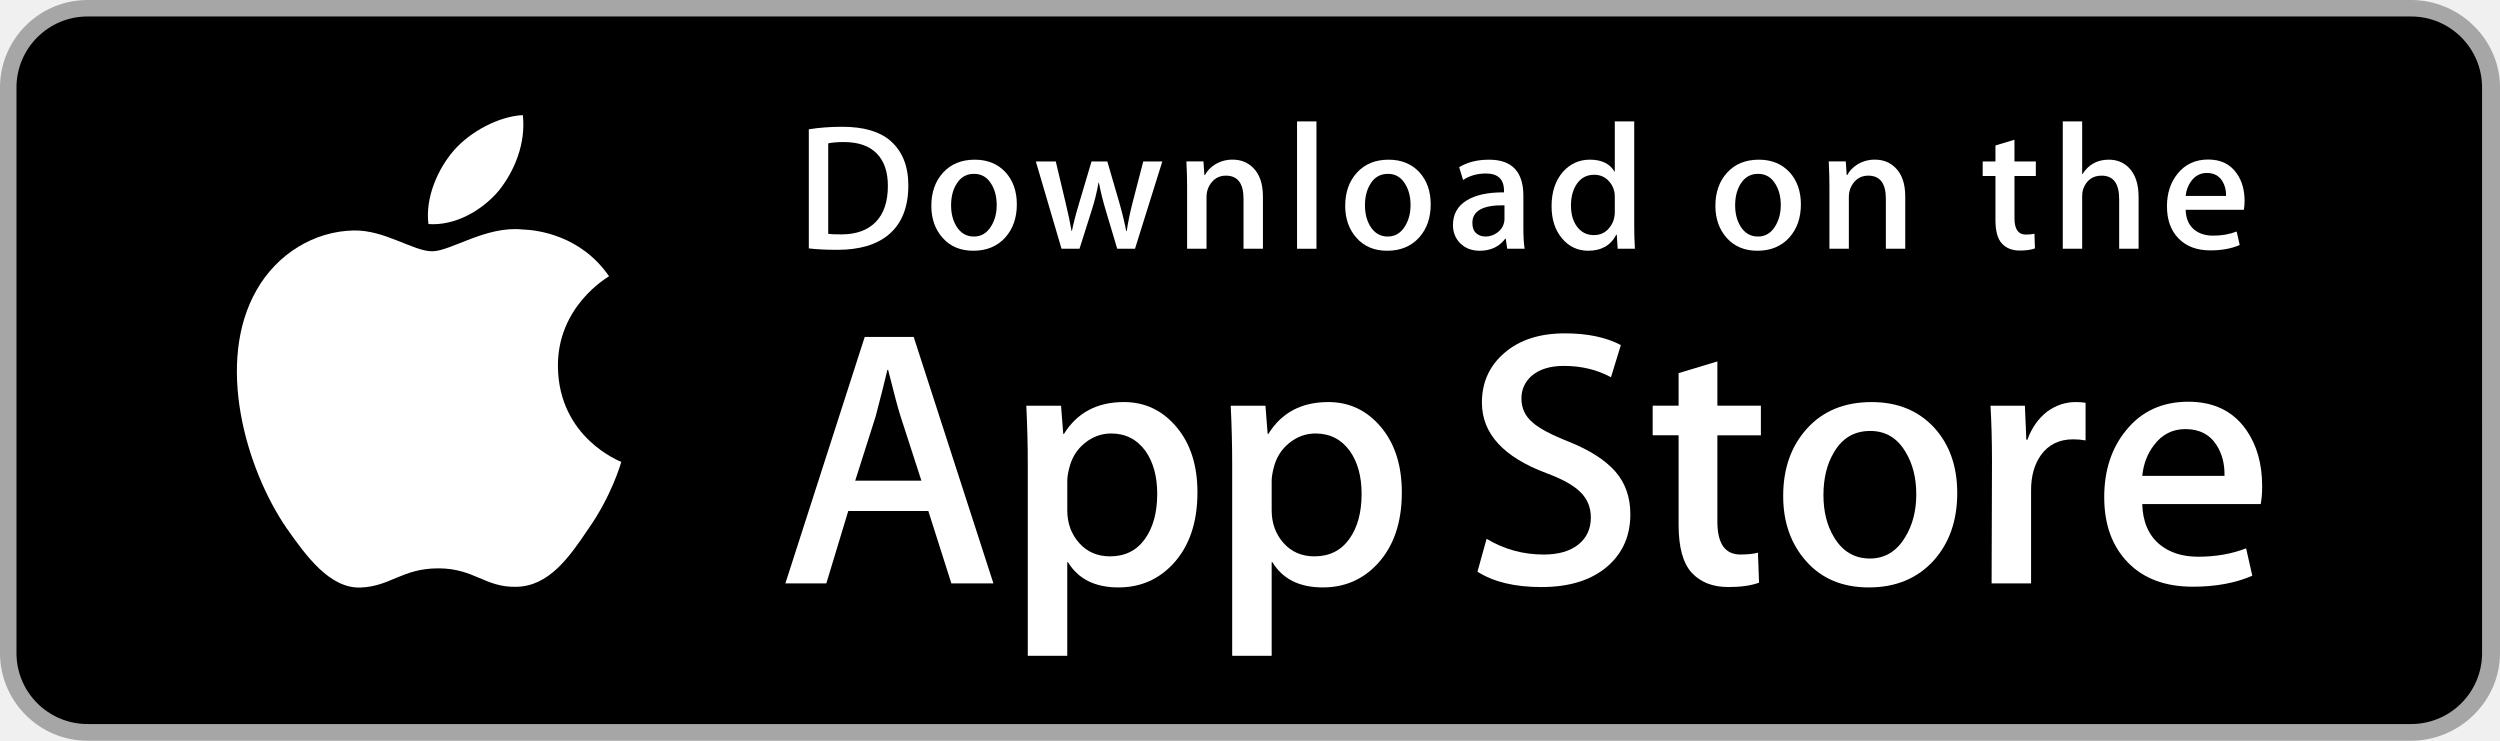
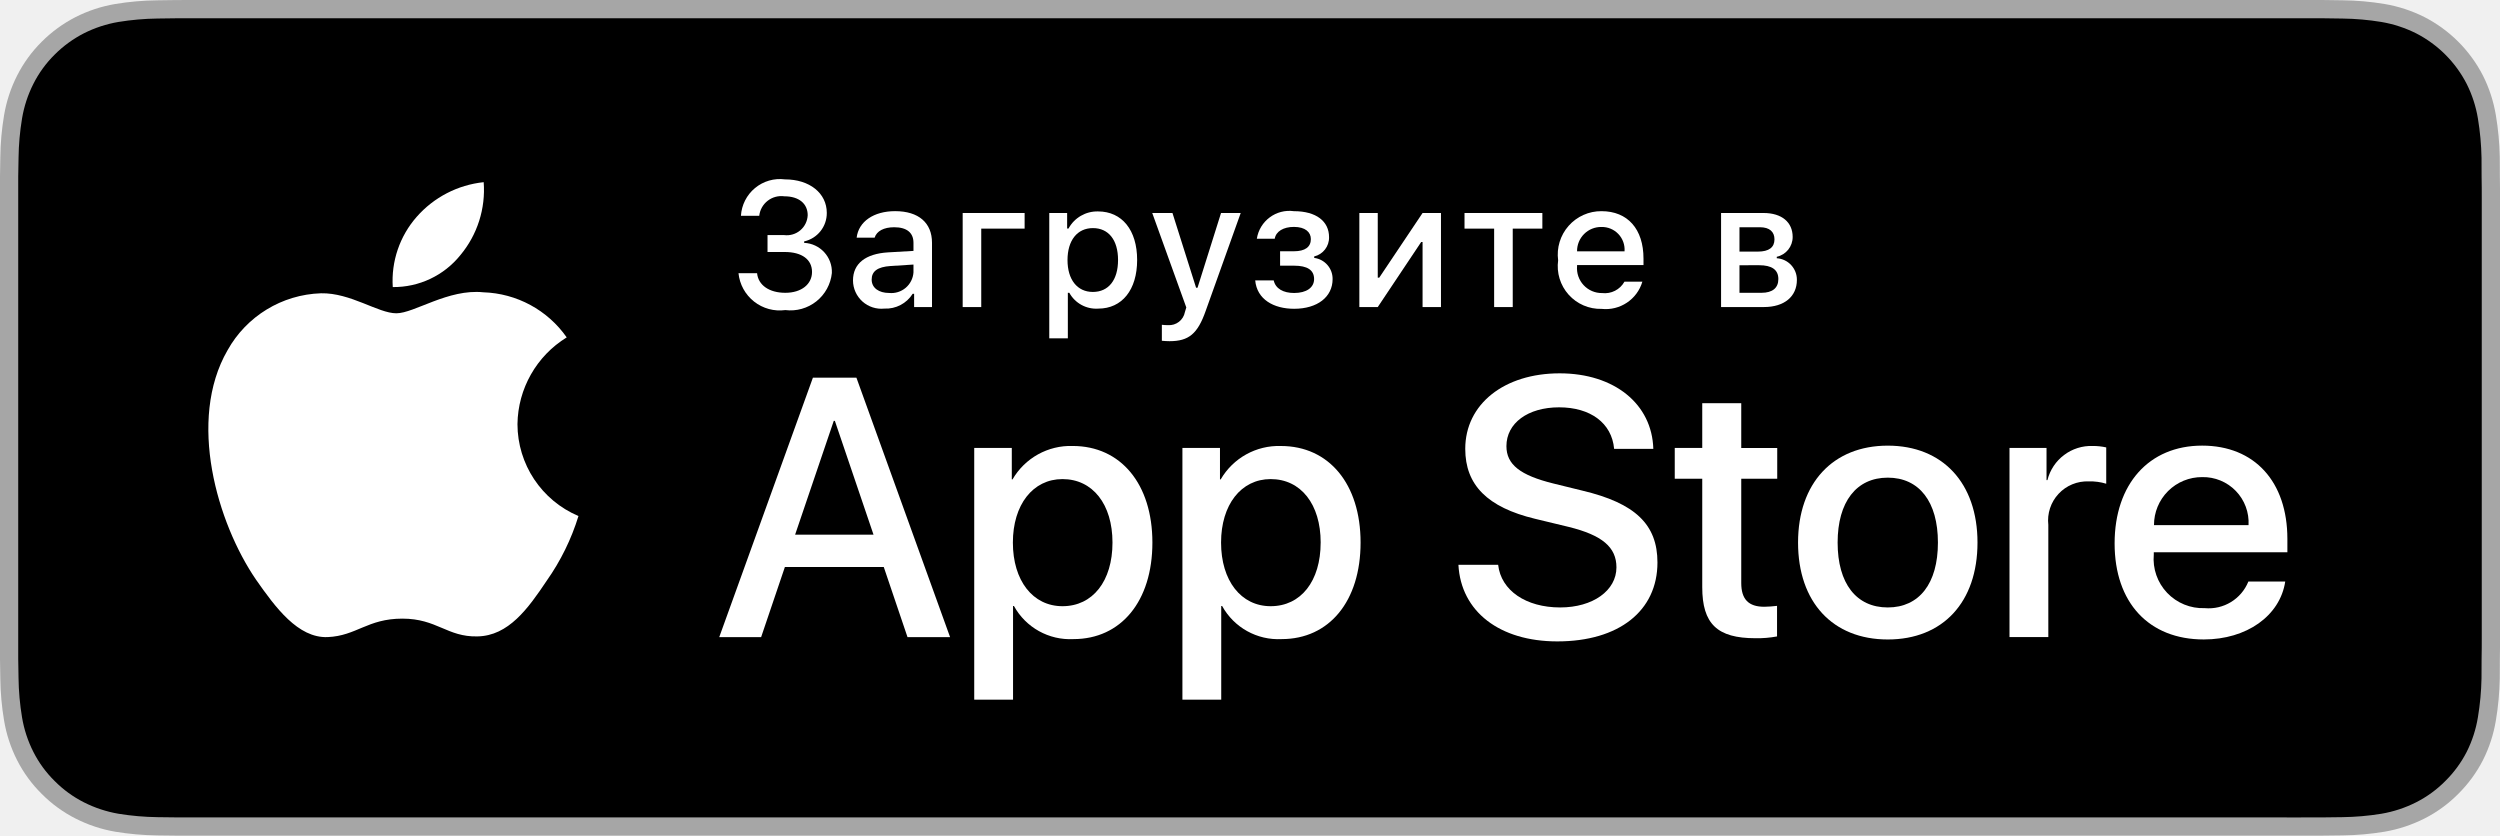
- <svg xmlns="http://www.w3.org/2000/svg" version="1.1" id="US_UK_Download_on_the" x="0px" y="0px" width="135px" height="40px" viewBox="0 0 135 40" enable-background="new 0 0 135 40" xml:space="preserve">
+ <svg xmlns="http://www.w3.org/2000/svg" id="livetype" width="119.664" height="40" viewBox="0 0 119.664 40">
  <g>
-     <path fill="#A6A6A6" d="M130.197,40H4.729C2.122,40,0,37.872,0,35.267V4.726C0,2.12,2.122,0,4.729,0h125.468   C132.803,0,135,2.12,135,4.726v30.541C135,37.872,132.803,40,130.197,40L130.197,40z" />
-     <path d="M134.032,35.268c0,2.116-1.714,3.83-3.834,3.83H4.729c-2.119,0-3.839-1.714-3.839-3.83V4.725   c0-2.115,1.72-3.835,3.839-3.835h125.468c2.121,0,3.834,1.72,3.834,3.835L134.032,35.268L134.032,35.268z" />
    <g>
      <g>
-         <path fill="#FFFFFF" d="M30.128,19.784c-0.029-3.223,2.639-4.791,2.761-4.864c-1.511-2.203-3.853-2.504-4.676-2.528     c-1.967-0.207-3.875,1.177-4.877,1.177c-1.022,0-2.565-1.157-4.228-1.123c-2.14,0.033-4.142,1.272-5.24,3.196     c-2.266,3.923-0.576,9.688,1.595,12.859c1.086,1.553,2.355,3.287,4.016,3.226c1.625-0.067,2.232-1.036,4.193-1.036     c1.943,0,2.513,1.036,4.207,0.997c1.744-0.028,2.842-1.56,3.89-3.127c1.255-1.78,1.759-3.533,1.779-3.623     C33.507,24.924,30.161,23.647,30.128,19.784z" />
-         <path fill="#FFFFFF" d="M26.928,10.306c0.874-1.093,1.472-2.58,1.306-4.089c-1.265,0.056-2.847,0.875-3.758,1.944     c-0.806,0.942-1.526,2.486-1.34,3.938C24.557,12.205,26.016,11.382,26.928,10.306z" />
+         <path d="M110.135,0H9.535c-.367,0-.729,0-1.095.002-.306.002-.61.008-.919.013A13.215,13.215,0,0,0,5.517.191a6.665,6.665,0,0,0-1.901.627A6.438,6.438,0,0,0,1.998,1.997,6.258,6.258,0,0,0,.819,3.618a6.601,6.601,0,0,0-.625,1.903,12.993,12.993,0,0,0-.179,2.002C.006,7.83.005,8.138,0,8.444V31.559c.005.31.006.611.015.922a12.992,12.992,0,0,0,.179,2.002,6.588,6.588,0,0,0,.625,1.904A6.208,6.208,0,0,0,1.998,38.001a6.274,6.274,0,0,0,1.619,1.179,6.701,6.701,0,0,0,1.901.631,13.455,13.455,0,0,0,2.004.177c.309.007.613.011.919.011C8.806,40,9.168,40,9.535,40H110.135c.359,0,.725,0,1.084-.002.305,0,.617-.004.922-.011a13.279,13.279,0,0,0,2-.177,6.804,6.804,0,0,0,1.908-.631,6.277,6.277,0,0,0,1.617-1.179,6.395,6.395,0,0,0,1.182-1.614,6.604,6.604,0,0,0,.619-1.904,13.506,13.506,0,0,0,.186-2.002c.004-.311.004-.611.004-.922.008-.363.008-.725.008-1.094V9.536c0-.366,0-.729-.008-1.092,0-.307,0-.614-.004-.921a13.507,13.507,0,0,0-.186-2.002,6.618,6.618,0,0,0-.619-1.903,6.466,6.466,0,0,0-2.799-2.8,6.768,6.768,0,0,0-1.908-.627,13.044,13.044,0,0,0-2-.177c-.305-.005-.617-.011-.922-.013-.359-.002-.725-.002-1.084-.002Z" style="fill: #a6a6a6" />
+         <path d="M8.445,39.125c-.305,0-.602-.004-.904-.011a12.687,12.687,0,0,1-1.869-.163,5.884,5.884,0,0,1-1.657-.548,5.406,5.406,0,0,1-1.397-1.017,5.321,5.321,0,0,1-1.021-1.397,5.722,5.722,0,0,1-.543-1.657,12.414,12.414,0,0,1-.167-1.875c-.006-.211-.015-.913-.015-.913V8.444S.882,7.753.888,7.55a12.37,12.37,0,0,1,.166-1.872,5.755,5.755,0,0,1,.543-1.662A5.373,5.373,0,0,1,2.612,2.618,5.565,5.565,0,0,1,4.014,1.595a5.823,5.823,0,0,1,1.653-.544A12.586,12.586,0,0,1,7.543.887L8.445.875H111.214l.913.013a12.385,12.385,0,0,1,1.858.163,5.938,5.938,0,0,1,1.671.548,5.594,5.594,0,0,1,2.415,2.42,5.763,5.763,0,0,1,.535,1.649,12.995,12.995,0,0,1,.174,1.887c.003.283.003.587.003.89.008.375.008.732.008,1.092V30.465c0,.363,0,.718-.008,1.075,0,.325,0,.623-.004.93a12.731,12.731,0,0,1-.171,1.853,5.739,5.739,0,0,1-.54,1.67,5.48,5.48,0,0,1-1.016,1.386,5.413,5.413,0,0,1-1.399,1.022,5.862,5.862,0,0,1-1.668.55,12.542,12.542,0,0,1-1.869.163c-.293.007-.6.011-.897.011l-1.084.002Z" />
+       </g>
+       <g id="_Group_" data-name="&lt;Group&gt;">
+         <g id="_Group_2" data-name="&lt;Group&gt;">
+           <g id="_Group_3" data-name="&lt;Group&gt;">
+             <path id="_Path_" data-name="&lt;Path&gt;" d="M24.769,20.301a4.949,4.949,0,0,1,2.357-4.152,5.066,5.066,0,0,0-3.991-2.158c-1.679-.176-3.307,1.005-4.163,1.005-.872,0-2.19-.987-3.608-.958a5.315,5.315,0,0,0-4.473,2.728c-1.934,3.348-.491,8.269,1.361,10.976.927,1.325,2.01,2.806,3.428,2.753,1.387-.058,1.905-.884,3.579-.884,1.659,0,2.145.884,3.591.851,1.488-.024,2.426-1.331,3.321-2.669a10.962,10.962,0,0,0,1.518-3.093A4.782,4.782,0,0,1,24.769,20.301Z" style="fill: #fff" />
+             <path id="_Path_2" data-name="&lt;Path&gt;" d="M22.037,12.211a4.872,4.872,0,0,0,1.115-3.491,4.957,4.957,0,0,0-3.208,1.66,4.636,4.636,0,0,0-1.144,3.361A4.099,4.099,0,0,0,22.037,12.211Z" style="fill: #fff" />
+           </g>
+         </g>
+         <g>
+           <path d="M42.302,27.14h-4.733l-1.137,3.356H34.427l4.483-12.418h2.083l4.483,12.418H43.438ZM38.059,25.591h3.752l-1.85-5.447h-.052Z" style="fill: #fff" />
+           <path d="M55.16,25.97c0,2.813-1.506,4.621-3.778,4.621a3.069,3.069,0,0,1-2.849-1.584h-.043v4.484h-1.858V21.442H48.43v1.506h.034a3.212,3.212,0,0,1,2.883-1.601C53.645,21.348,55.16,23.164,55.16,25.97Zm-1.91,0c0-1.833-.947-3.038-2.393-3.038-1.42,0-2.375,1.23-2.375,3.038,0,1.824.955,3.046,2.375,3.046C52.302,29.016,53.25,27.819,53.25,25.97Z" style="fill: #fff" />
+           <path d="M65.125,25.97c0,2.813-1.506,4.621-3.778,4.621a3.069,3.069,0,0,1-2.849-1.584h-.043v4.484h-1.858V21.442H58.395v1.506h.034A3.212,3.212,0,0,1,61.312,21.348C63.61,21.348,65.125,23.164,65.125,25.97Zm-1.91,0c0-1.833-.947-3.038-2.393-3.038-1.42,0-2.375,1.23-2.375,3.038,0,1.824.955,3.046,2.375,3.046C62.267,29.016,63.214,27.819,63.214,25.97Z" style="fill: #fff" />
+           <path d="M71.71,27.036c.138,1.231,1.334,2.04,2.969,2.04,1.566,0,2.693-.809,2.693-1.919,0-.964-.68-1.541-2.289-1.937l-1.609-.388c-2.28-.551-3.339-1.617-3.339-3.348,0-2.143,1.867-3.614,4.519-3.614,2.624,0,4.423,1.472,4.483,3.614h-1.876c-.112-1.239-1.137-1.987-2.634-1.987s-2.521.757-2.521,1.858c0,.878.654,1.395,2.255,1.79l1.368.336c2.548.603,3.606,1.626,3.606,3.442,0,2.323-1.851,3.778-4.794,3.778-2.754,0-4.613-1.421-4.733-3.667Z" style="fill: #fff" />
+           <path d="M83.346,19.3v2.143h1.722v1.472H83.346v4.991c0,.775.345,1.137,1.102,1.137a5.808,5.808,0,0,0,.611-.043v1.463a5.104,5.104,0,0,1-1.032.086c-1.833,0-2.548-.688-2.548-2.444V22.914H80.163V21.442H81.479V19.3Z" style="fill: #fff" />
+           <path d="M86.065,25.97c0-2.849,1.678-4.639,4.294-4.639,2.625,0,4.295,1.79,4.295,4.639,0,2.856-1.661,4.639-4.295,4.639C87.726,30.608,86.065,28.826,86.065,25.97Zm6.695,0c0-1.954-.896-3.107-2.401-3.107s-2.4,1.162-2.4,3.107c0,1.962.895,3.106,2.4,3.106S92.76,27.932,92.76,25.97Z" style="fill: #fff" />
+           <path d="M96.186,21.442h1.772v1.541h.043a2.159,2.159,0,0,1,2.178-1.636,2.866,2.866,0,0,1,.637.069v1.738a2.598,2.598,0,0,0-.835-.112,1.873,1.873,0,0,0-1.937,2.083v5.37h-1.858Z" style="fill: #fff" />
+           <path d="M109.384,27.837c-.25,1.644-1.851,2.771-3.898,2.771-2.634,0-4.269-1.765-4.269-4.596,0-2.84,1.644-4.682,4.19-4.682,2.505,0,4.08,1.721,4.08,4.466v.637h-6.395v.112a2.358,2.358,0,0,0,2.436,2.564,2.048,2.048,0,0,0,2.091-1.273Zm-6.282-2.702h4.526a2.177,2.177,0,0,0-2.221-2.298A2.292,2.292,0,0,0,103.102,25.135Z" style="fill: #fff" />
+         </g>
      </g>
    </g>
-     <g>
-       <path fill="#FFFFFF" d="M53.645,31.504h-2.271l-1.244-3.909h-4.324l-1.185,3.909h-2.211l4.284-13.308h2.646L53.645,31.504z     M49.755,25.955L48.63,22.48c-0.119-0.355-0.342-1.191-0.671-2.507h-0.04c-0.131,0.566-0.342,1.402-0.632,2.507l-1.105,3.475    H49.755z" />
-       <path fill="#FFFFFF" d="M64.662,26.588c0,1.632-0.441,2.922-1.323,3.869c-0.79,0.843-1.771,1.264-2.942,1.264    c-1.264,0-2.172-0.454-2.725-1.362h-0.04v5.055h-2.132V25.067c0-1.026-0.027-2.079-0.079-3.159h1.875l0.119,1.521h0.04    c0.711-1.146,1.79-1.718,3.238-1.718c1.132,0,2.077,0.447,2.833,1.342C64.284,23.949,64.662,25.127,64.662,26.588z M62.49,26.666    c0-0.934-0.21-1.704-0.632-2.31c-0.461-0.632-1.08-0.948-1.856-0.948c-0.526,0-1.004,0.176-1.431,0.523    c-0.428,0.35-0.708,0.807-0.839,1.373c-0.066,0.264-0.099,0.48-0.099,0.65v1.6c0,0.698,0.214,1.287,0.642,1.768    s0.984,0.721,1.668,0.721c0.803,0,1.428-0.31,1.875-0.928C62.266,28.496,62.49,27.68,62.49,26.666z" />
-       <path fill="#FFFFFF" d="M75.699,26.588c0,1.632-0.441,2.922-1.324,3.869c-0.789,0.843-1.77,1.264-2.941,1.264    c-1.264,0-2.172-0.454-2.724-1.362H68.67v5.055h-2.132V25.067c0-1.026-0.027-2.079-0.079-3.159h1.875l0.119,1.521h0.04    c0.71-1.146,1.789-1.718,3.238-1.718c1.131,0,2.076,0.447,2.834,1.342C75.32,23.949,75.699,25.127,75.699,26.588z M73.527,26.666    c0-0.934-0.211-1.704-0.633-2.31c-0.461-0.632-1.078-0.948-1.855-0.948c-0.527,0-1.004,0.176-1.432,0.523    c-0.428,0.35-0.707,0.807-0.838,1.373c-0.065,0.264-0.099,0.48-0.099,0.65v1.6c0,0.698,0.214,1.287,0.64,1.768    c0.428,0.48,0.984,0.721,1.67,0.721c0.803,0,1.428-0.31,1.875-0.928C73.303,28.496,73.527,27.68,73.527,26.666z" />
-       <path fill="#FFFFFF" d="M88.039,27.772c0,1.132-0.393,2.053-1.182,2.764c-0.867,0.777-2.074,1.165-3.625,1.165    c-1.432,0-2.58-0.276-3.449-0.829l0.494-1.777c0.936,0.566,1.963,0.85,3.082,0.85c0.803,0,1.428-0.182,1.877-0.544    c0.447-0.362,0.67-0.848,0.67-1.454c0-0.54-0.184-0.995-0.553-1.364c-0.367-0.369-0.98-0.712-1.836-1.029    c-2.33-0.869-3.494-2.142-3.494-3.816c0-1.094,0.408-1.991,1.225-2.689c0.814-0.699,1.9-1.048,3.258-1.048    c1.211,0,2.217,0.211,3.02,0.632l-0.533,1.738c-0.75-0.408-1.598-0.612-2.547-0.612c-0.75,0-1.336,0.185-1.756,0.553    c-0.355,0.329-0.533,0.73-0.533,1.205c0,0.526,0.203,0.961,0.611,1.303c0.355,0.316,1,0.658,1.936,1.027    c1.145,0.461,1.986,1,2.527,1.618C87.77,26.081,88.039,26.852,88.039,27.772z" />
-       <path fill="#FFFFFF" d="M95.088,23.508h-2.35v4.659c0,1.185,0.414,1.777,1.244,1.777c0.381,0,0.697-0.033,0.947-0.099l0.059,1.619    c-0.42,0.157-0.973,0.236-1.658,0.236c-0.842,0-1.5-0.257-1.975-0.77c-0.473-0.514-0.711-1.376-0.711-2.587v-4.837h-1.4v-1.6h1.4    v-1.757l2.094-0.632v2.389h2.35V23.508z" />
-       <path fill="#FFFFFF" d="M105.691,26.627c0,1.475-0.422,2.686-1.264,3.633c-0.883,0.975-2.055,1.461-3.516,1.461    c-1.408,0-2.529-0.467-3.365-1.401s-1.254-2.113-1.254-3.534c0-1.487,0.43-2.705,1.293-3.652c0.861-0.948,2.023-1.422,3.484-1.422    c1.408,0,2.541,0.467,3.396,1.402C105.283,24.021,105.691,25.192,105.691,26.627z M103.479,26.696    c0-0.885-0.189-1.644-0.572-2.277c-0.447-0.766-1.086-1.148-1.914-1.148c-0.857,0-1.508,0.383-1.955,1.148    c-0.383,0.634-0.572,1.405-0.572,2.317c0,0.885,0.189,1.644,0.572,2.276c0.461,0.766,1.105,1.148,1.936,1.148    c0.814,0,1.453-0.39,1.914-1.168C103.281,28.347,103.479,27.58,103.479,26.696z" />
-       <path fill="#FFFFFF" d="M112.621,23.783c-0.211-0.039-0.436-0.059-0.672-0.059c-0.75,0-1.33,0.283-1.738,0.85    c-0.355,0.5-0.533,1.132-0.533,1.895v5.035h-2.131l0.02-6.574c0-1.106-0.027-2.113-0.08-3.021h1.857l0.078,1.836h0.059    c0.225-0.631,0.58-1.139,1.066-1.52c0.475-0.343,0.988-0.514,1.541-0.514c0.197,0,0.375,0.014,0.533,0.039V23.783z" />
-       <path fill="#FFFFFF" d="M122.156,26.252c0,0.382-0.025,0.704-0.078,0.967h-6.396c0.025,0.948,0.334,1.673,0.928,2.173    c0.539,0.447,1.236,0.671,2.092,0.671c0.947,0,1.811-0.151,2.588-0.454l0.334,1.48c-0.908,0.396-1.98,0.593-3.217,0.593    c-1.488,0-2.656-0.438-3.506-1.313c-0.848-0.875-1.273-2.05-1.273-3.524c0-1.447,0.395-2.652,1.186-3.613    c0.828-1.026,1.947-1.539,3.355-1.539c1.383,0,2.43,0.513,3.141,1.539C121.873,24.047,122.156,25.055,122.156,26.252z     M120.123,25.699c0.014-0.632-0.125-1.178-0.414-1.639c-0.369-0.593-0.936-0.889-1.699-0.889c-0.697,0-1.264,0.289-1.697,0.869    c-0.355,0.461-0.566,1.014-0.631,1.658H120.123z" />
-     </g>
-     <g>
+     <g id="_Group_4" data-name="&lt;Group&gt;">
      <g>
-         <path fill="#FFFFFF" d="M49.05,10.009c0,1.177-0.353,2.063-1.058,2.658c-0.653,0.549-1.581,0.824-2.783,0.824     c-0.596,0-1.106-0.026-1.533-0.078V6.982c0.557-0.09,1.157-0.136,1.805-0.136c1.145,0,2.008,0.249,2.59,0.747     C48.723,8.156,49.05,8.961,49.05,10.009z M47.945,10.038c0-0.763-0.202-1.348-0.606-1.756c-0.404-0.407-0.994-0.611-1.771-0.611     c-0.33,0-0.611,0.022-0.844,0.068v4.889c0.129,0.02,0.365,0.029,0.708,0.029c0.802,0,1.421-0.223,1.857-0.669     S47.945,10.892,47.945,10.038z" />
-         <path fill="#FFFFFF" d="M54.909,11.037c0,0.725-0.207,1.319-0.621,1.785c-0.434,0.479-1.009,0.718-1.727,0.718     c-0.692,0-1.243-0.229-1.654-0.689c-0.41-0.459-0.615-1.038-0.615-1.736c0-0.73,0.211-1.329,0.635-1.794s0.994-0.698,1.712-0.698     c0.692,0,1.248,0.229,1.669,0.688C54.708,9.757,54.909,10.333,54.909,11.037z M53.822,11.071c0-0.435-0.094-0.808-0.281-1.119     c-0.22-0.376-0.533-0.564-0.94-0.564c-0.421,0-0.741,0.188-0.961,0.564c-0.188,0.311-0.281,0.69-0.281,1.138     c0,0.435,0.094,0.808,0.281,1.119c0.227,0.376,0.543,0.564,0.951,0.564c0.4,0,0.714-0.191,0.94-0.574     C53.725,11.882,53.822,11.506,53.822,11.071z" />
-         <path fill="#FFFFFF" d="M62.765,8.719l-1.475,4.714h-0.96l-0.611-2.047c-0.155-0.511-0.281-1.019-0.379-1.523h-0.019     c-0.091,0.518-0.217,1.025-0.379,1.523l-0.649,2.047h-0.971l-1.387-4.714h1.077l0.533,2.241c0.129,0.53,0.235,1.035,0.32,1.513     h0.019c0.078-0.394,0.207-0.896,0.389-1.503l0.669-2.25h0.854l0.641,2.202c0.155,0.537,0.281,1.054,0.378,1.552h0.029     c0.071-0.485,0.178-1.002,0.32-1.552l0.572-2.202H62.765z" />
-         <path fill="#FFFFFF" d="M68.198,13.433H67.15v-2.7c0-0.832-0.316-1.248-0.95-1.248c-0.311,0-0.562,0.114-0.757,0.343     c-0.193,0.229-0.291,0.499-0.291,0.808v2.796h-1.048v-3.366c0-0.414-0.013-0.863-0.038-1.349h0.921l0.049,0.737h0.029     c0.122-0.229,0.304-0.418,0.543-0.569c0.284-0.176,0.602-0.265,0.95-0.265c0.44,0,0.806,0.142,1.097,0.427     c0.362,0.349,0.543,0.87,0.543,1.562V13.433z" />
-         <path fill="#FFFFFF" d="M71.088,13.433h-1.047V6.556h1.047V13.433z" />
-         <path fill="#FFFFFF" d="M77.258,11.037c0,0.725-0.207,1.319-0.621,1.785c-0.434,0.479-1.01,0.718-1.727,0.718     c-0.693,0-1.244-0.229-1.654-0.689c-0.41-0.459-0.615-1.038-0.615-1.736c0-0.73,0.211-1.329,0.635-1.794s0.994-0.698,1.711-0.698     c0.693,0,1.248,0.229,1.67,0.688C77.057,9.757,77.258,10.333,77.258,11.037z M76.17,11.071c0-0.435-0.094-0.808-0.281-1.119     c-0.219-0.376-0.533-0.564-0.939-0.564c-0.422,0-0.742,0.188-0.961,0.564c-0.188,0.311-0.281,0.69-0.281,1.138     c0,0.435,0.094,0.808,0.281,1.119c0.227,0.376,0.543,0.564,0.951,0.564c0.4,0,0.713-0.191,0.939-0.574     C76.074,11.882,76.17,11.506,76.17,11.071z" />
-         <path fill="#FFFFFF" d="M82.33,13.433h-0.941l-0.078-0.543h-0.029c-0.322,0.433-0.781,0.65-1.377,0.65     c-0.445,0-0.805-0.143-1.076-0.427c-0.246-0.258-0.369-0.579-0.369-0.96c0-0.576,0.24-1.015,0.723-1.319     c0.482-0.304,1.16-0.453,2.033-0.446V10.3c0-0.621-0.326-0.931-0.979-0.931c-0.465,0-0.875,0.117-1.229,0.349l-0.213-0.688     c0.438-0.271,0.979-0.407,1.617-0.407c1.232,0,1.85,0.65,1.85,1.95v1.736C82.262,12.78,82.285,13.155,82.33,13.433z      M81.242,11.813v-0.727c-1.156-0.02-1.734,0.297-1.734,0.95c0,0.246,0.066,0.43,0.201,0.553c0.135,0.123,0.307,0.184,0.512,0.184     c0.23,0,0.445-0.073,0.641-0.218c0.197-0.146,0.318-0.331,0.363-0.558C81.236,11.946,81.242,11.884,81.242,11.813z" />
-         <path fill="#FFFFFF" d="M88.285,13.433h-0.93l-0.049-0.757h-0.029c-0.297,0.576-0.803,0.864-1.514,0.864     c-0.568,0-1.041-0.223-1.416-0.669s-0.562-1.025-0.562-1.736c0-0.763,0.203-1.381,0.611-1.853c0.395-0.44,0.879-0.66,1.455-0.66     c0.633,0,1.076,0.213,1.328,0.64h0.02V6.556h1.049v5.607C88.248,12.622,88.26,13.045,88.285,13.433z M87.199,11.445v-0.786     c0-0.136-0.01-0.246-0.029-0.33c-0.059-0.252-0.186-0.464-0.379-0.635c-0.195-0.171-0.43-0.257-0.701-0.257     c-0.391,0-0.697,0.155-0.922,0.466c-0.223,0.311-0.336,0.708-0.336,1.193c0,0.466,0.107,0.844,0.322,1.135     c0.227,0.31,0.533,0.465,0.916,0.465c0.344,0,0.619-0.129,0.828-0.388C87.1,12.069,87.199,11.781,87.199,11.445z" />
-         <path fill="#FFFFFF" d="M97.248,11.037c0,0.725-0.207,1.319-0.621,1.785c-0.434,0.479-1.008,0.718-1.727,0.718     c-0.691,0-1.242-0.229-1.654-0.689c-0.41-0.459-0.615-1.038-0.615-1.736c0-0.73,0.211-1.329,0.635-1.794s0.994-0.698,1.713-0.698     c0.691,0,1.248,0.229,1.668,0.688C97.047,9.757,97.248,10.333,97.248,11.037z M96.162,11.071c0-0.435-0.094-0.808-0.281-1.119     c-0.221-0.376-0.533-0.564-0.941-0.564c-0.42,0-0.74,0.188-0.961,0.564c-0.188,0.311-0.281,0.69-0.281,1.138     c0,0.435,0.094,0.808,0.281,1.119c0.227,0.376,0.543,0.564,0.951,0.564c0.4,0,0.715-0.191,0.941-0.574     C96.064,11.882,96.162,11.506,96.162,11.071z" />
-         <path fill="#FFFFFF" d="M102.883,13.433h-1.047v-2.7c0-0.832-0.316-1.248-0.951-1.248c-0.311,0-0.562,0.114-0.756,0.343     s-0.291,0.499-0.291,0.808v2.796h-1.049v-3.366c0-0.414-0.012-0.863-0.037-1.349h0.92l0.049,0.737h0.029     c0.123-0.229,0.305-0.418,0.543-0.569c0.285-0.176,0.602-0.265,0.951-0.265c0.439,0,0.805,0.142,1.096,0.427     c0.363,0.349,0.543,0.87,0.543,1.562V13.433z" />
-         <path fill="#FFFFFF" d="M109.936,9.504h-1.154v2.29c0,0.582,0.205,0.873,0.611,0.873c0.188,0,0.344-0.016,0.467-0.049     l0.027,0.795c-0.207,0.078-0.479,0.117-0.814,0.117c-0.414,0-0.736-0.126-0.969-0.378c-0.234-0.252-0.35-0.676-0.35-1.271V9.504     h-0.689V8.719h0.689V7.855l1.027-0.31v1.173h1.154V9.504z" />
-         <path fill="#FFFFFF" d="M115.484,13.433h-1.049v-2.68c0-0.845-0.316-1.268-0.949-1.268c-0.486,0-0.818,0.245-1,0.735     c-0.031,0.103-0.049,0.229-0.049,0.377v2.835h-1.047V6.556h1.047v2.841h0.02c0.33-0.517,0.803-0.775,1.416-0.775     c0.434,0,0.793,0.142,1.078,0.427c0.355,0.355,0.533,0.883,0.533,1.581V13.433z" />
-         <path fill="#FFFFFF" d="M121.207,10.853c0,0.188-0.014,0.346-0.039,0.475h-3.143c0.014,0.466,0.164,0.821,0.455,1.067     c0.266,0.22,0.609,0.33,1.029,0.33c0.465,0,0.889-0.074,1.271-0.223l0.164,0.728c-0.447,0.194-0.973,0.291-1.582,0.291     c-0.73,0-1.305-0.215-1.721-0.645c-0.418-0.43-0.625-1.007-0.625-1.731c0-0.711,0.193-1.303,0.582-1.775     c0.406-0.504,0.955-0.756,1.648-0.756c0.678,0,1.193,0.252,1.541,0.756C121.068,9.77,121.207,10.265,121.207,10.853z      M120.207,10.582c0.008-0.311-0.061-0.579-0.203-0.805c-0.182-0.291-0.459-0.437-0.834-0.437c-0.342,0-0.621,0.142-0.834,0.427     c-0.174,0.227-0.277,0.498-0.311,0.815H120.207z" />
+         <path d="M36.738,11.253h.798a1.002,1.002,0,0,0,1.125-.951c0-.55-.414-.906-1.116-.906a1.064,1.064,0,0,0-1.204.935h-.876a1.871,1.871,0,0,1,2.108-1.745c1.175,0,2.002.658,2.002,1.604a1.386,1.386,0,0,1-1.084,1.365v.07a1.39,1.39,0,0,1,1.327,1.443,1.993,1.993,0,0,1-2.229,1.774,1.983,1.983,0,0,1-2.241-1.766h.89c.054.571.578.939,1.352.939s1.278-.414,1.278-.997c0-.591-.476-.956-1.307-.956H36.738Z" style="fill: #fff" />
+         <path d="M40.829,13.424c0-.811.604-1.278,1.675-1.344l1.22-.07v-.389c0-.476-.313-.744-.922-.744-.496,0-.839.182-.938.5h-.86c.091-.773.819-1.27,1.841-1.27,1.129,0,1.766.562,1.766,1.513v3.077h-.856v-.633h-.07a1.515,1.515,0,0,1-1.353.707A1.36,1.36,0,0,1,40.829,13.424Zm2.895-.385v-.376L42.624,12.733c-.62.042-.901.252-.901.649,0,.405.352.641.835.641A1.062,1.062,0,0,0,43.724,13.04Z" style="fill: #fff" />
+         <path d="M46.968,10.943v3.755h-.889V10.195H49.044v.748Z" style="fill: #fff" />
+         <path d="M54.43,12.444c0,1.431-.724,2.328-1.86,2.328a1.468,1.468,0,0,1-1.386-.756H51.113v2.179h-.889v-6h.855V10.939h.066a1.564,1.564,0,0,1,1.414-.819C53.706,10.12,54.43,11.013,54.43,12.444Zm-.914,0c0-.951-.45-1.526-1.203-1.526-.748,0-1.216.587-1.216,1.53,0,.938.468,1.526,1.212,1.526C53.065,13.974,53.516,13.399,53.516,12.444Z" style="fill: #fff" />
+         <path d="M55.613,16.311v-.765a2.1,2.1,0,0,0,.29.017.77.77,0,0,0,.814-.628l.066-.219-1.63-4.52h.968L57.251,13.771h.07l1.125-3.577h.942L57.71,14.884c-.385,1.096-.811,1.447-1.729,1.447C55.907,16.331,55.696,16.323,55.613,16.311Z" style="fill: #fff" />
+         <path d="M60.081,13.42h.885c.087.397.459.604.979.604.592,0,.955-.261.955-.666,0-.434-.326-.641-.955-.641H61.272v-.69h.662c.537,0,.811-.207.811-.583,0-.331-.265-.583-.811-.583-.497,0-.86.211-.918.566H60.159a1.578,1.578,0,0,1,1.774-1.319c1.07,0,1.683.484,1.683,1.245a.925.925,0,0,1-.711.922v.07a1.01,1.01,0,0,1,.881,1.013c0,.856-.729,1.422-1.841,1.422C60.962,14.78,60.163,14.33,60.081,13.42Z" style="fill: #fff" />
+         <path d="M65.066,14.698V10.195h.881V13.292h.07l2.075-3.097h.881v4.503h-.881V11.584H68.026l-2.079,3.114Z" style="fill: #fff" />
+         <path d="M73.826,10.943h-1.418v3.755h-.89V10.943h-1.418v-.748H73.826Z" style="fill: #fff" />
+         <path d="M78.613,13.482a1.83,1.83,0,0,1-1.952,1.303,2.045,2.045,0,0,1-2.08-2.324,2.077,2.077,0,0,1,2.076-2.353c1.253,0,2.01.856,2.01,2.27V12.688H75.487v.05a1.189,1.189,0,0,0,1.199,1.29,1.079,1.079,0,0,0,1.07-.546Zm-3.126-1.451h2.273a1.086,1.086,0,0,0-1.107-1.167A1.15,1.15,0,0,0,75.487,12.031Z" style="fill: #fff" />
+         <path d="M82.38,10.195h2.03c.881,0,1.397.446,1.397,1.145a.968.968,0,0,1-.761.951v.07a1.028,1.028,0,0,1,.963,1.038c0,.786-.591,1.298-1.579,1.298H82.38Zm.881.682v1.166h.881c.537,0,.794-.207.794-.587,0-.351-.224-.579-.695-.579Zm0,1.819v1.319H84.315c.525,0,.807-.232.807-.658,0-.451-.318-.662-.918-.662Z" style="fill: #fff" />
      </g>
    </g>
  </g>
</svg>
